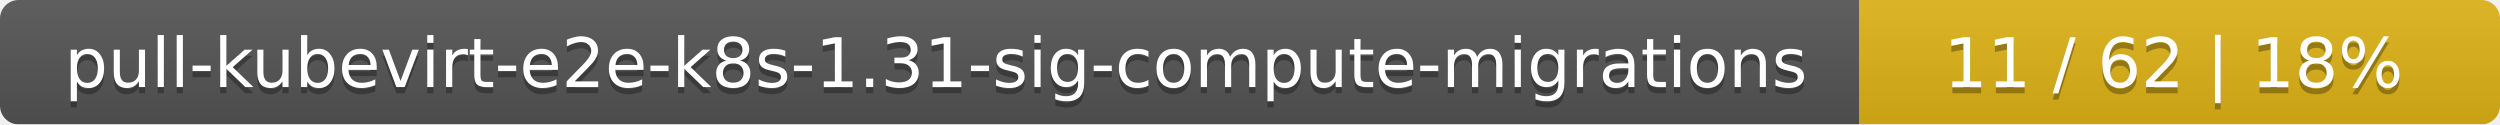
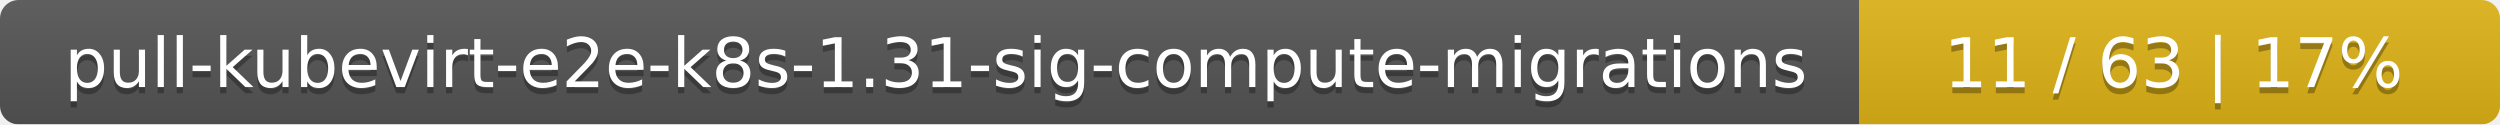
<svg xmlns="http://www.w3.org/2000/svg" width="402" height="20">
  <linearGradient id="smooth" x2="0" y2="100%">
    <stop offset="0" stop-color="#bbb" stop-opacity=".1" />
    <stop offset="1" stop-opacity=".1" />
  </linearGradient>
  <mask id="round">
    <rect width="402" height="20" rx="3" fill="#fff" />
  </mask>
  <g mask="url(#round)">
    <rect width="299" height="20" fill="#555" />
    <rect x="299" width="103" height="20" fill="#dfb317" />
    <rect width="402" height="20" fill="url(#smooth)" />
  </g>
  <g fill="#fff" text-anchor="middle" font-family="DejaVu Sans,Verdana,Geneva,sans-serif" font-size="11">
    <text x="150.5" y="15" fill="#010101" fill-opacity=".3">pull-kubevirt-e2e-k8s-1.31-sig-compute-migrations</text>
    <text x="150.5" y="14">pull-kubevirt-e2e-k8s-1.31-sig-compute-migrations</text>
-     <text x="349.5" y="15" fill="#010101" fill-opacity=".3">11 / 62    |    18%</text>
-     <text x="349.5" y="14">11 / 62    |    18%</text>
+     <text x="349.5" y="15" fill="#010101" fill-opacity=".3">11 / 63    |    17%</text>
+     <text x="349.5" y="14">11 / 63    |    17%</text>
  </g>
</svg>
